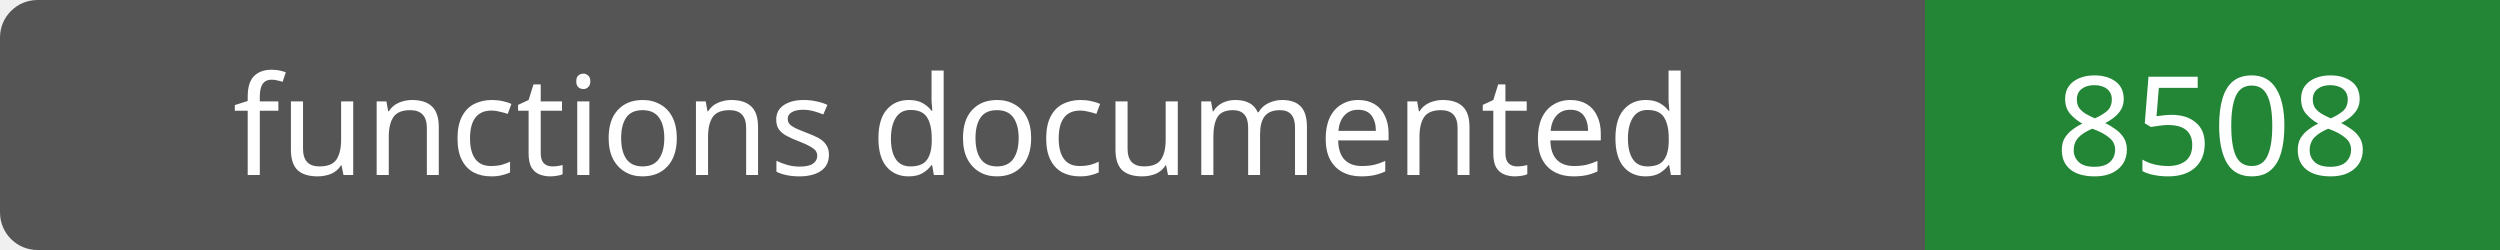
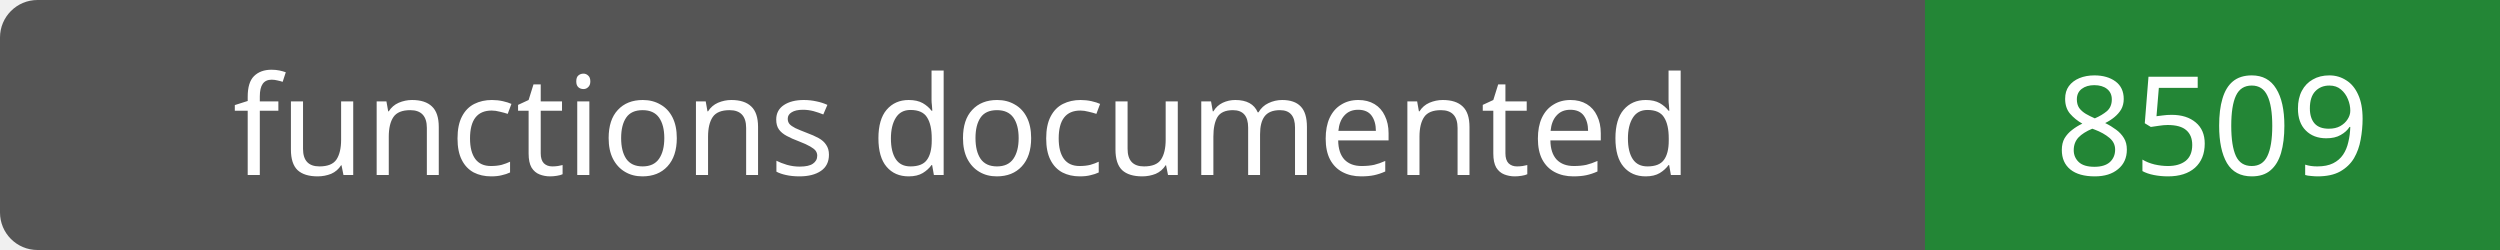
- <svg xmlns="http://www.w3.org/2000/svg" width="200" height="20" role="img" aria-label="functions documented: 8508">
+ <svg xmlns="http://www.w3.org/2000/svg" width="200" height="20" role="img" aria-label="functions documented: 8509">
  <rect width="200" height="20" rx="3" fill="#555" />
  <path fill="#238636" d="M154 0h46v20H154z" />
  <g fill="#fff" text-anchor="middle" font-family="Verdana,sans-serif" font-size="11">
    <text x="77.0" y="14">functions documented</text>
-     <text x="177.0" y="14">8508</text>
+     <text x="177.0" y="14">8509</text>
  </g>
</svg>
